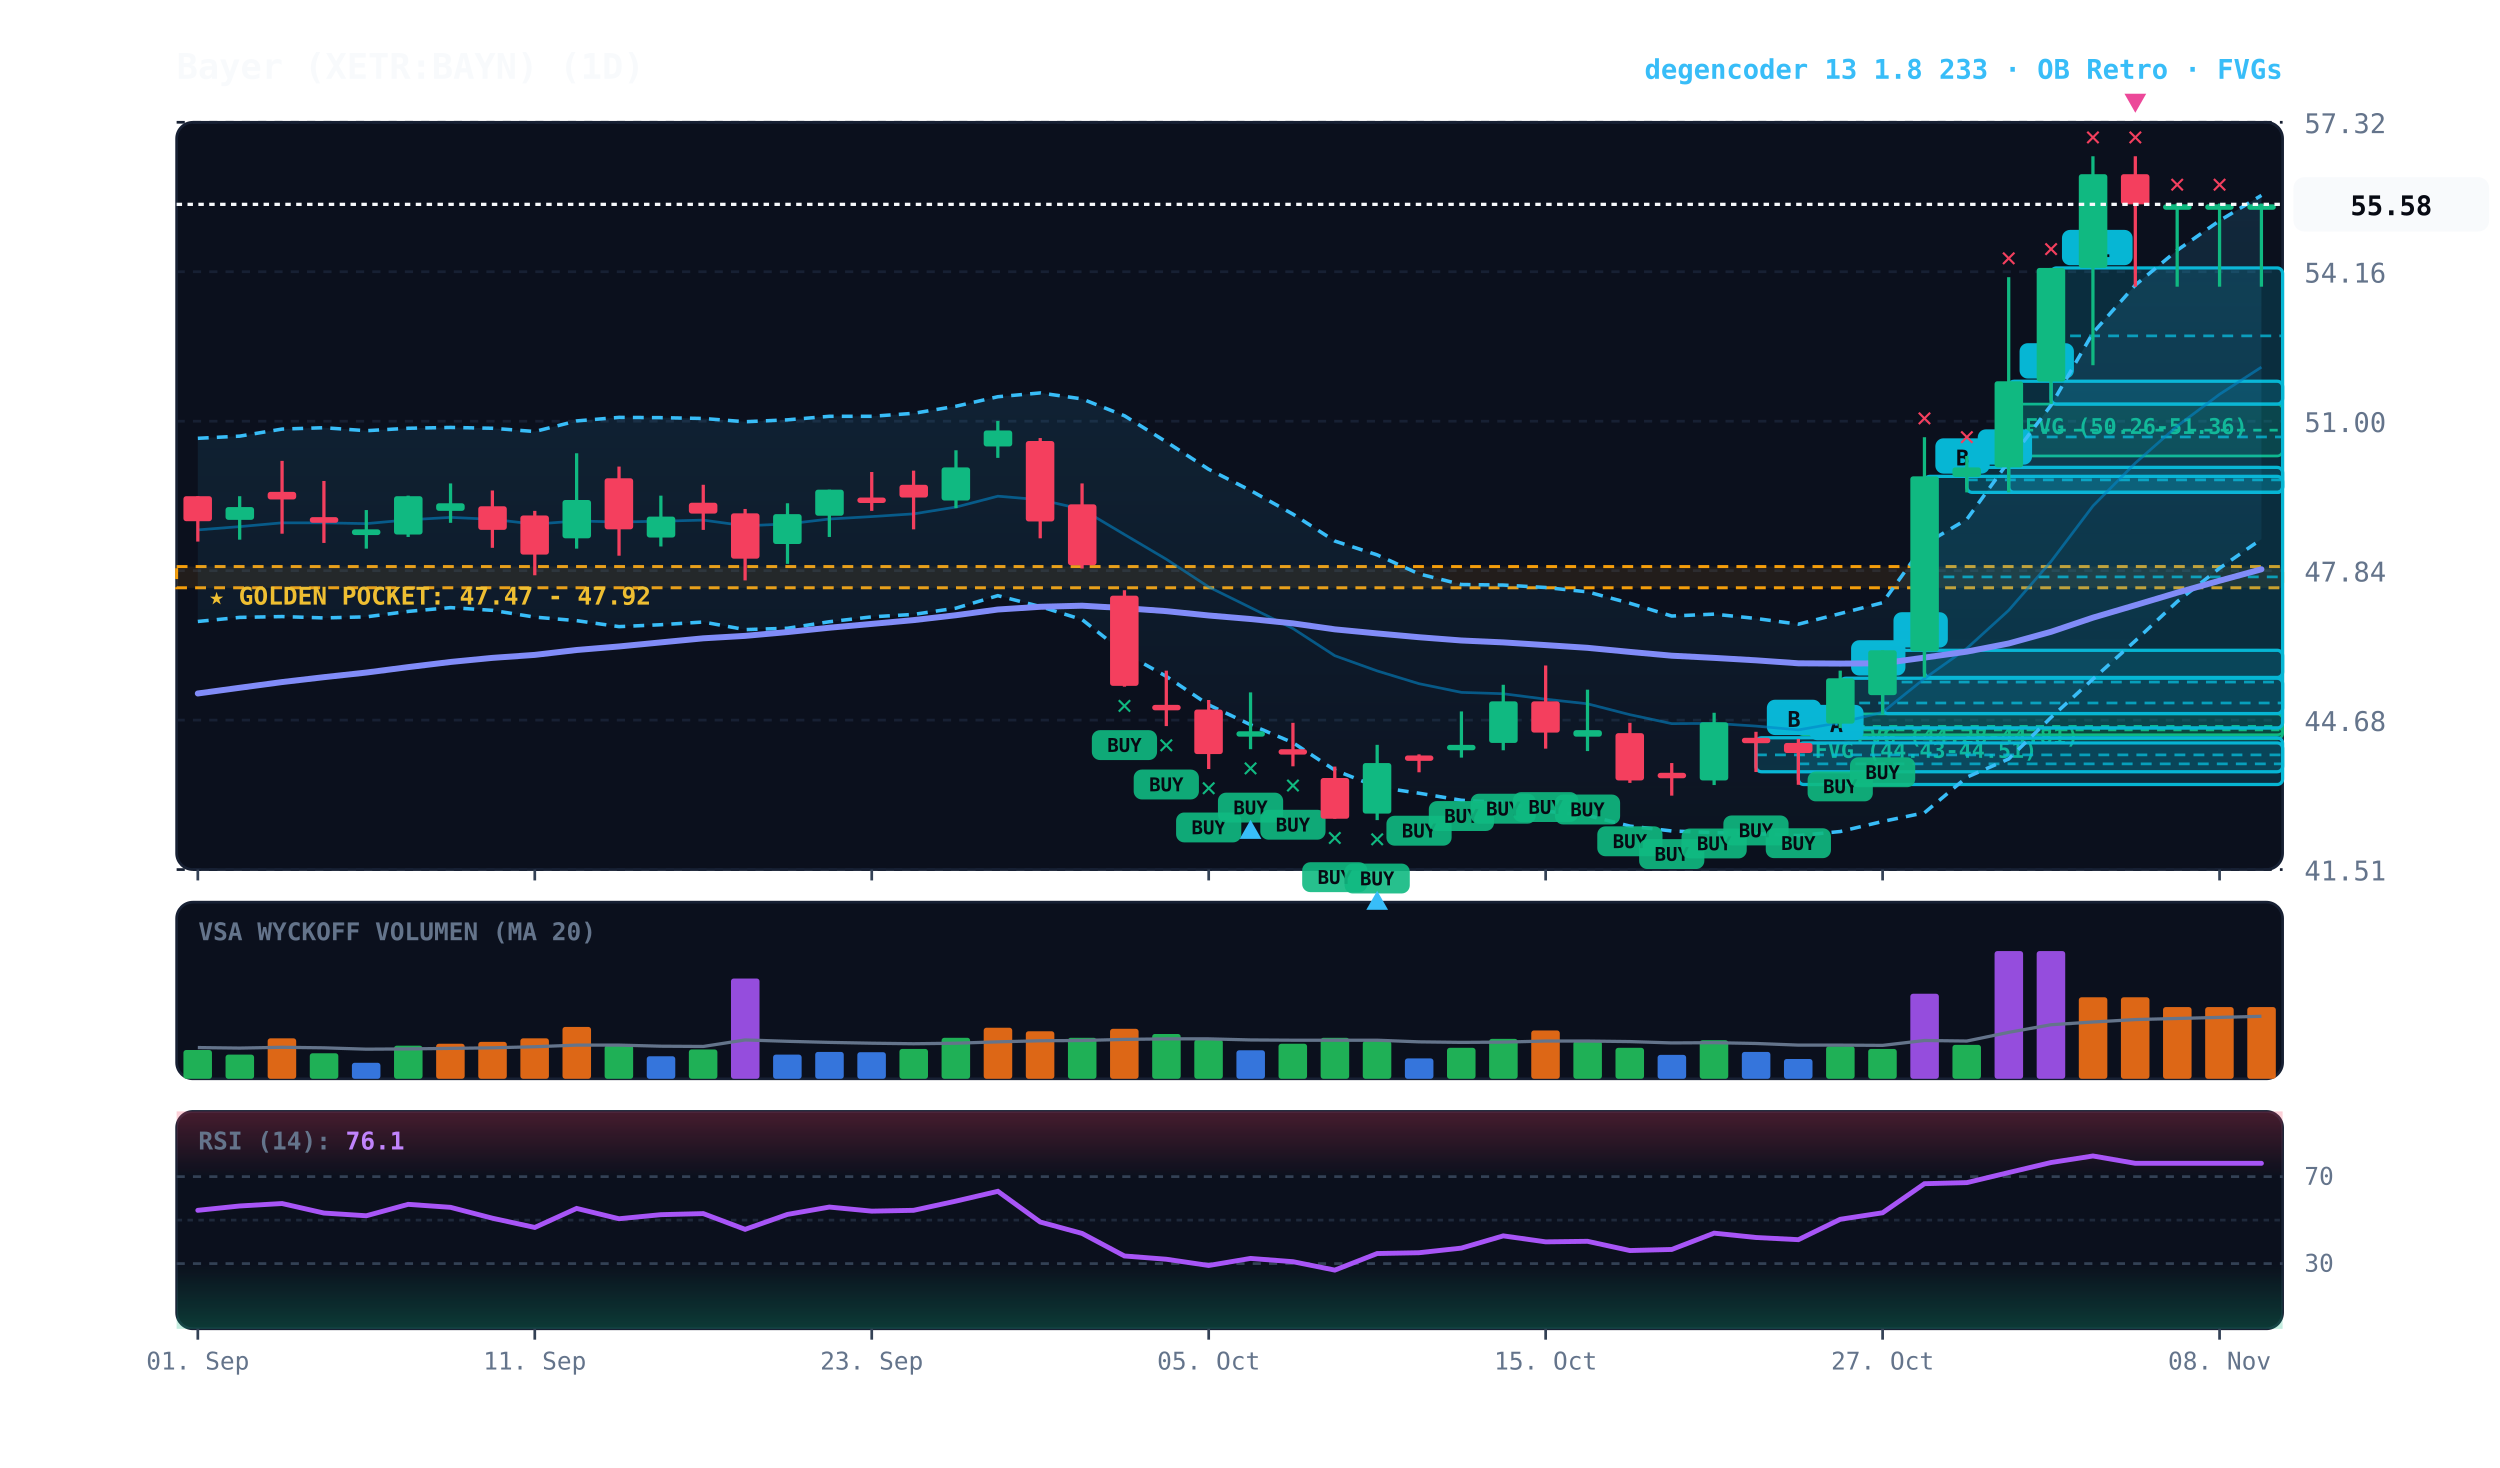
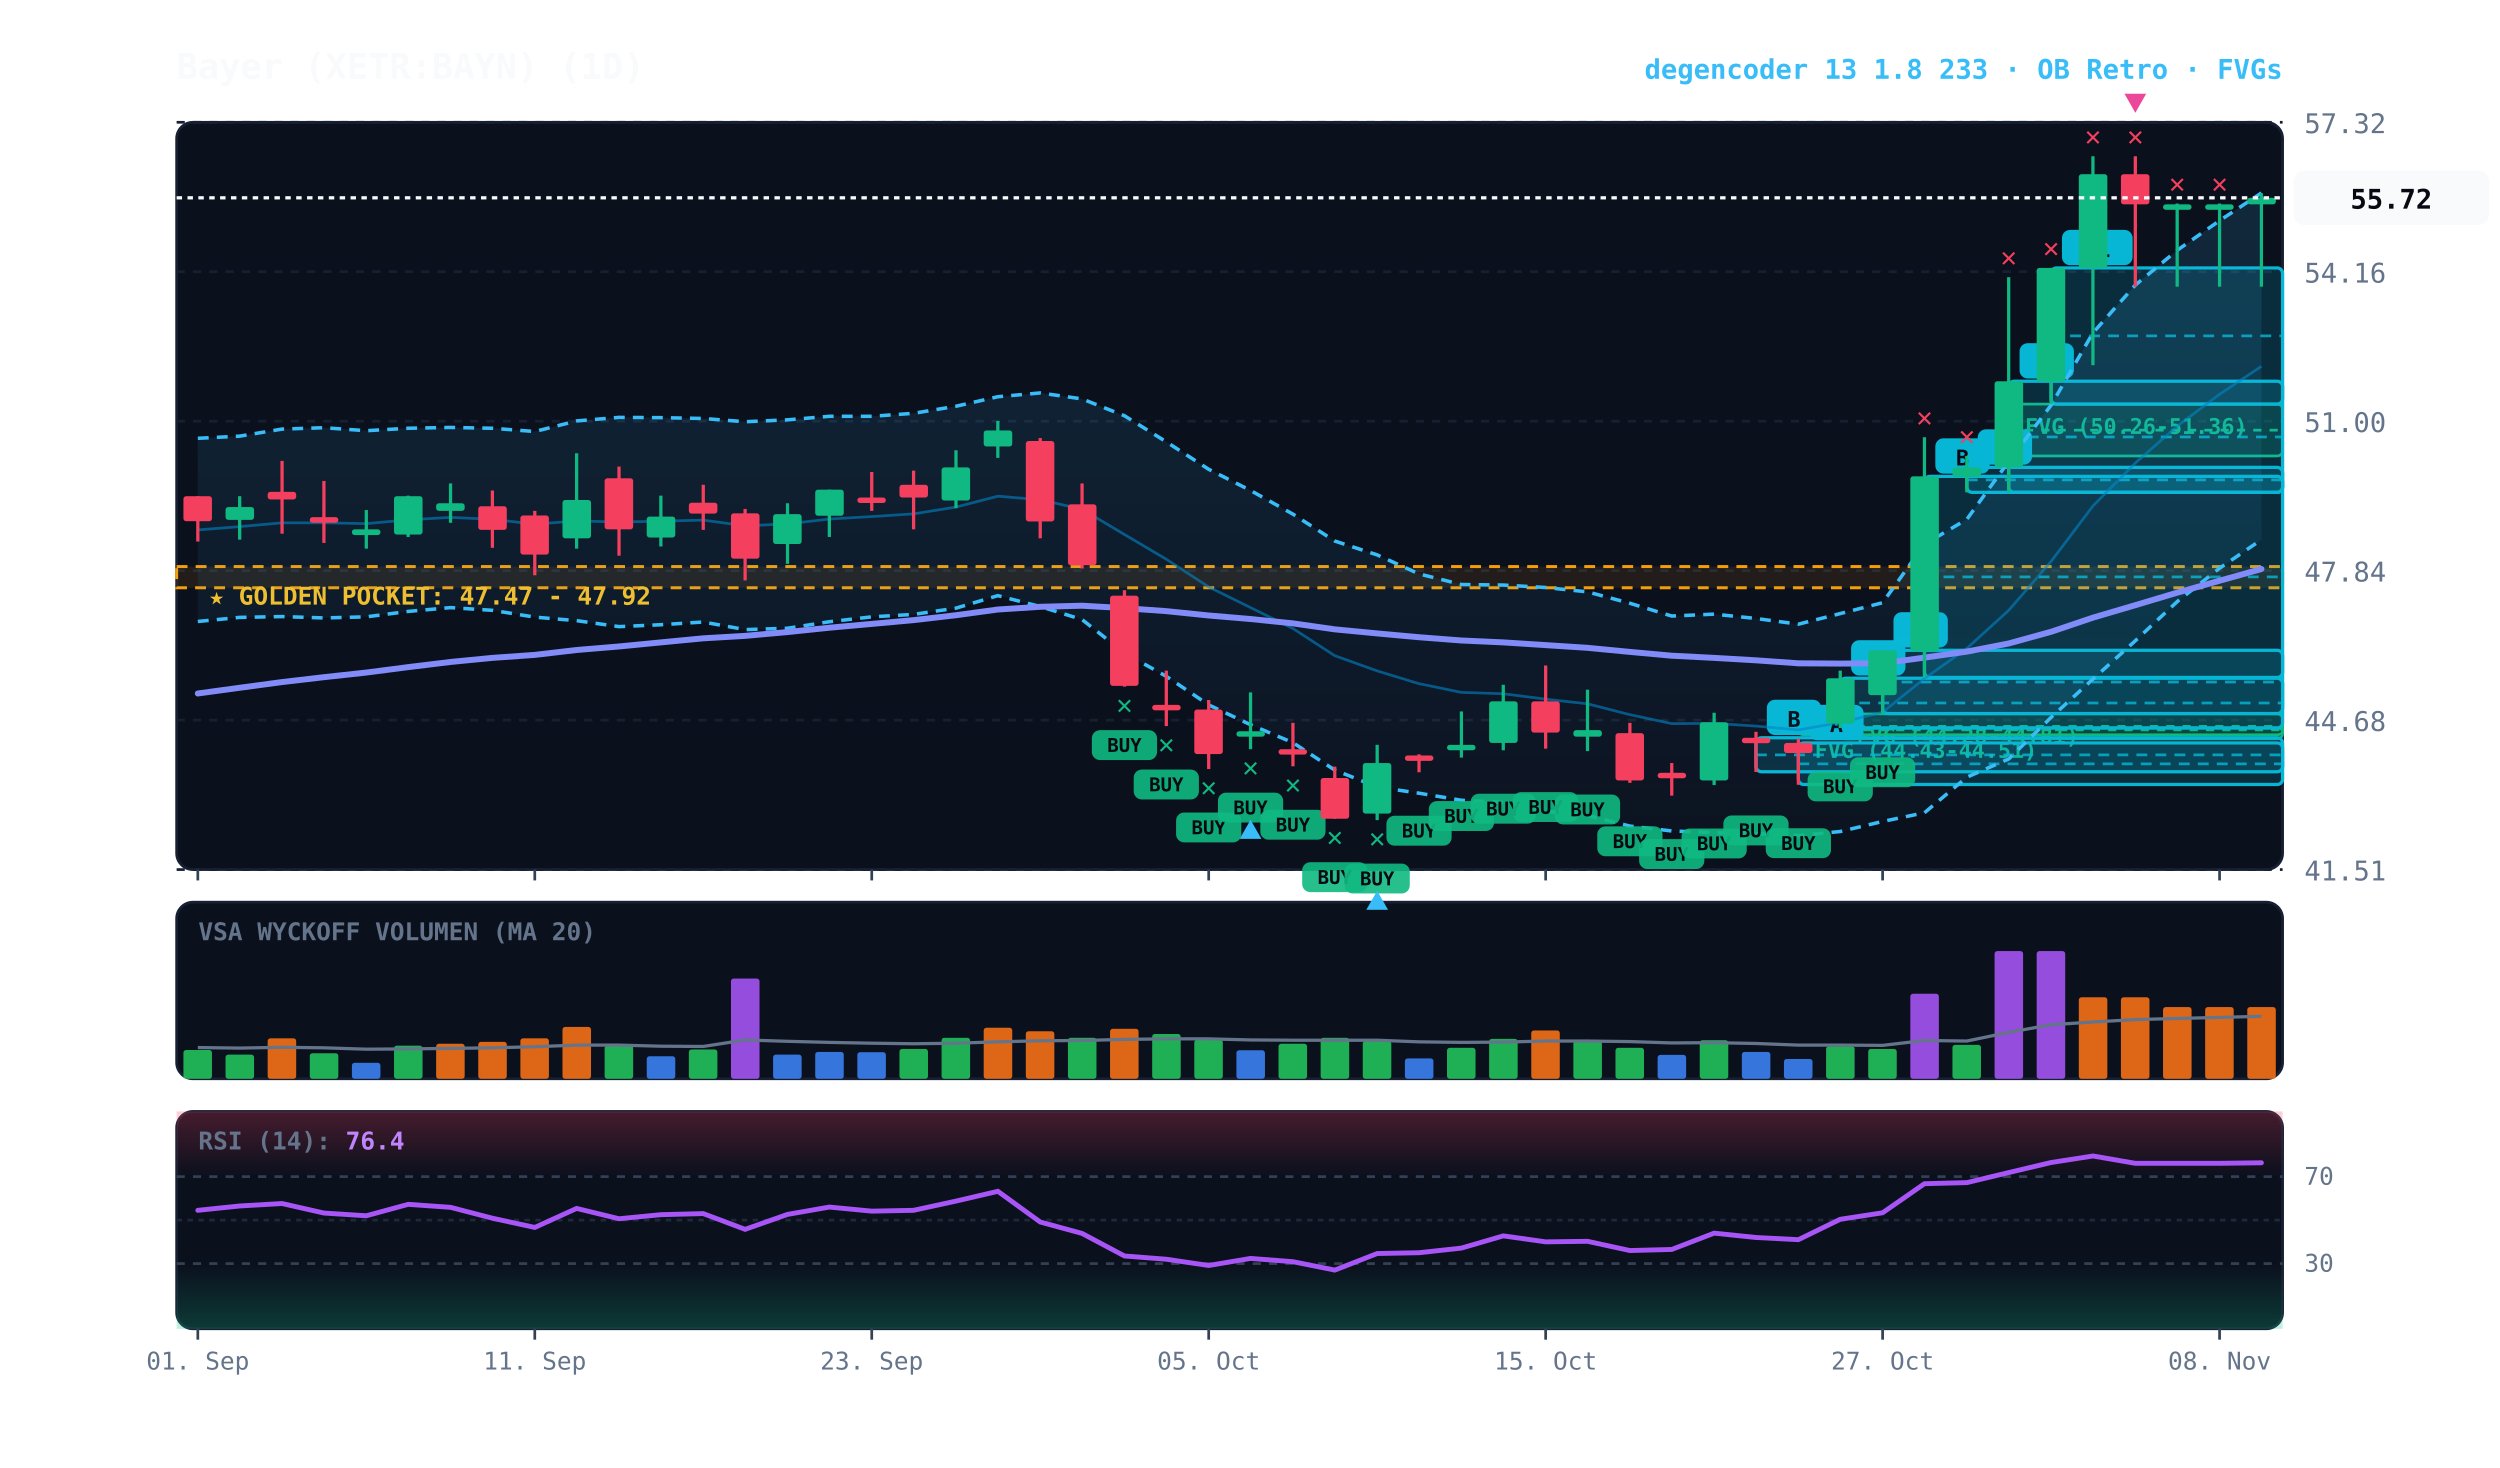
<svg xmlns="http://www.w3.org/2000/svg" viewBox="0 0 920 540" width="100%" height="100%" style="background:#070a13; font-family:'JetBrains Mono', monospace;">
  <defs>
    <linearGradient id="cloud-grad" x1="0%" y1="0%" x2="0%" y2="100%">
      <stop offset="0%" stop-color="#38bdf8" stop-opacity="0.14" />
      <stop offset="100%" stop-color="#38bdf8" stop-opacity="0.02" />
    </linearGradient>
    <linearGradient id="rsi-overbought" x1="0%" y1="0%" x2="0%" y2="100%">
      <stop offset="0%" stop-color="#f43f5e" stop-opacity="0.25" />
      <stop offset="100%" stop-color="#f43f5e" stop-opacity="0.0" />
    </linearGradient>
    <linearGradient id="rsi-oversold" x1="0%" y1="0%" x2="0%" y2="100%">
      <stop offset="0%" stop-color="#10b981" stop-opacity="0.0" />
      <stop offset="100%" stop-color="#10b981" stop-opacity="0.25" />
    </linearGradient>
  </defs>
  <rect x="65" y="45" width="775" height="275" fill="#0b101d" rx="6" stroke="#172033" stroke-width="1" />
  <rect x="65" y="332" width="775" height="65" fill="#0b101d" rx="6" stroke="#172033" stroke-width="1" />
  <rect x="65" y="409" width="775" height="80" fill="#0b101d" rx="6" stroke="#172033" stroke-width="1" />
  <line x1="65" y1="320.0" x2="840" y2="320.0" stroke="#172033" stroke-dasharray="3,3" stroke-width="1" />
  <text x="848" y="324.0" fill="#64748b" font-size="10" text-anchor="start">41.51</text>
  <line x1="65" y1="265.0" x2="840" y2="265.0" stroke="#172033" stroke-dasharray="3,3" stroke-width="1" />
  <text x="848" y="269.0" fill="#64748b" font-size="10" text-anchor="start">44.68</text>
  <line x1="65" y1="210.0" x2="840" y2="210.0" stroke="#172033" stroke-dasharray="3,3" stroke-width="1" />
  <text x="848" y="214.0" fill="#64748b" font-size="10" text-anchor="start">47.84</text>
  <line x1="65" y1="155.0" x2="840" y2="155.0" stroke="#172033" stroke-dasharray="3,3" stroke-width="1" />
  <text x="848" y="159.0" fill="#64748b" font-size="10" text-anchor="start">51.00</text>
  <line x1="65" y1="100.0" x2="840" y2="100.0" stroke="#172033" stroke-dasharray="3,3" stroke-width="1" />
  <text x="848" y="104.0" fill="#64748b" font-size="10" text-anchor="start">54.16</text>
  <line x1="65" y1="45.0" x2="840" y2="45.0" stroke="#172033" stroke-dasharray="3,3" stroke-width="1" />
  <text x="848" y="49.0" fill="#64748b" font-size="10" text-anchor="start">57.32</text>
  <rect x="65" y="208.5" width="775" height="7.8" fill="rgba(245, 158, 11, 0.10)" stroke="#f59e0b" stroke-dasharray="4,3" stroke-width="1.1" />
  <text x="77" y="222.5" fill="#fbbf24" font-size="9" font-weight="bold">★ GOLDEN POCKET: 47.47 - 47.92</text>
  <rect x="739.2" y="148.7" width="100.8" height="19.1" fill="rgba(16, 185, 129, 0.18)" stroke="#10b981" stroke-width="1" rx="2" />
  <line x1="739.2" y1="158.3" x2="840" y2="158.3" stroke="#10b981" stroke-dasharray="3,3" stroke-width="1" />
  <text x="745.2" y="159.7" fill="#10b981" font-size="8" font-weight="bold">FVG (50.26-51.36)</text>
  <rect x="677.2" y="262.7" width="162.8" height="9.2" fill="rgba(16, 185, 129, 0.18)" stroke="#10b981" stroke-width="1" rx="2" />
  <line x1="677.2" y1="267.3" x2="840" y2="267.3" stroke="#10b981" stroke-dasharray="3,3" stroke-width="1" />
  <text x="683.2" y="273.7" fill="#10b981" font-size="8" font-weight="bold">FVG (44.28-44.81)</text>
  <rect x="661.8" y="267.9" width="178.2" height="2.5" fill="rgba(16, 185, 129, 0.18)" stroke="#10b981" stroke-width="1" rx="2" />
  <line x1="661.8" y1="268.6" x2="840" y2="268.6" stroke="#10b981" stroke-dasharray="3,3" stroke-width="1" />
  <text x="667.8" y="278.9" fill="#10b981" font-size="8" font-weight="bold">FVG (44.43-44.51)</text>
  <rect x="754.8" y="98.6" width="85.2" height="50.1" fill="rgba(6, 182, 212, 0.18)" stroke="#06b6d4" stroke-width="1.2" rx="2" />
  <line x1="754.8" y1="123.6" x2="840" y2="123.6" stroke="#06b6d4" stroke-dasharray="4,3" stroke-width="1.0" opacity="0.8" />
  <rect x="758.8" y="84.6" width="26" height="13" fill="#06b6d4" rx="3" />
  <text x="771.8" y="94.6" fill="#070a13" font-size="8" font-weight="bold" text-anchor="middle">R1</text>
  <rect x="739.2" y="140.3" width="100.8" height="40.9" fill="rgba(6, 182, 212, 0.18)" stroke="#06b6d4" stroke-width="1.2" rx="2" />
  <line x1="739.2" y1="160.8" x2="840" y2="160.8" stroke="#06b6d4" stroke-dasharray="4,3" stroke-width="1.0" opacity="0.8" />
  <rect x="743.2" y="126.3" width="20" height="13" fill="#06b6d4" rx="3" />
  <text x="753.2" y="136.3" fill="#070a13" font-size="8" font-weight="bold" text-anchor="middle">B</text>
  <rect x="723.8" y="172.0" width="116.2" height="9.2" fill="rgba(6, 182, 212, 0.18)" stroke="#06b6d4" stroke-width="1.2" rx="2" />
  <line x1="723.8" y1="176.6" x2="840" y2="176.6" stroke="#06b6d4" stroke-dasharray="4,3" stroke-width="1.0" opacity="0.8" />
  <rect x="727.8" y="158.0" width="20" height="13" fill="#06b6d4" rx="3" />
  <text x="737.8" y="168.0" fill="#070a13" font-size="8" font-weight="bold" text-anchor="middle">B</text>
  <rect x="708.2" y="175.3" width="131.8" height="74.0" fill="rgba(6, 182, 212, 0.18)" stroke="#06b6d4" stroke-width="1.2" rx="2" />
  <line x1="708.2" y1="212.3" x2="840" y2="212.3" stroke="#06b6d4" stroke-dasharray="4,3" stroke-width="1.0" opacity="0.8" />
  <rect x="712.2" y="161.3" width="20" height="13" fill="#06b6d4" rx="3" />
  <text x="722.2" y="171.3" fill="#070a13" font-size="8" font-weight="bold" text-anchor="middle">B</text>
  <rect x="692.8" y="239.3" width="147.2" height="23.3" fill="rgba(6, 182, 212, 0.18)" stroke="#06b6d4" stroke-width="1.2" rx="2" />
  <line x1="692.8" y1="251.0" x2="840" y2="251.0" stroke="#06b6d4" stroke-dasharray="4,3" stroke-width="1.0" opacity="0.8" />
  <rect x="696.8" y="225.3" width="20" height="13" fill="#06b6d4" rx="3" />
  <text x="706.8" y="235.3" fill="#070a13" font-size="8" font-weight="bold" text-anchor="middle">B</text>
  <rect x="677.2" y="249.6" width="162.8" height="18.3" fill="rgba(6, 182, 212, 0.18)" stroke="#06b6d4" stroke-width="1.2" rx="2" />
  <line x1="677.2" y1="258.7" x2="840" y2="258.7" stroke="#06b6d4" stroke-dasharray="4,3" stroke-width="1.0" opacity="0.8" />
  <rect x="681.2" y="235.6" width="20" height="13" fill="#06b6d4" rx="3" />
  <text x="691.2" y="245.6" fill="#070a13" font-size="8" font-weight="bold" text-anchor="middle">B</text>
  <rect x="661.8" y="273.4" width="178.2" height="15.3" fill="rgba(6, 182, 212, 0.18)" stroke="#06b6d4" stroke-width="1.2" rx="2" />
  <line x1="661.8" y1="281.1" x2="840" y2="281.1" stroke="#06b6d4" stroke-dasharray="4,3" stroke-width="1.0" opacity="0.8" />
  <rect x="665.8" y="259.4" width="20" height="13" fill="#06b6d4" rx="3" />
  <text x="675.8" y="269.4" fill="#070a13" font-size="8" font-weight="bold" text-anchor="middle">A</text>
  <rect x="646.2" y="271.5" width="193.8" height="12.5" fill="rgba(6, 182, 212, 0.18)" stroke="#06b6d4" stroke-width="1.2" rx="2" />
  <line x1="646.2" y1="277.8" x2="840" y2="277.8" stroke="#06b6d4" stroke-dasharray="4,3" stroke-width="1.0" opacity="0.8" />
  <rect x="650.2" y="257.5" width="20" height="13" fill="#06b6d4" rx="3" />
  <text x="660.2" y="267.5" fill="#070a13" font-size="8" font-weight="bold" text-anchor="middle">B</text>
-   <polygon points="72.8,161.3 88.2,160.5 103.8,157.9 119.2,157.4 134.8,158.5 150.2,157.6 165.8,157.3 181.2,157.6 196.8,158.8 212.2,154.9 227.8,153.6 243.2,153.7 258.8,154.0 274.2,155.2 289.8,154.5 305.2,153.2 320.8,153.2 336.2,152.1 351.8,149.5 367.2,146.0 382.8,144.6 398.2,146.8 413.8,153.0 429.2,162.6 444.8,172.7 460.2,180.5 475.8,189.2 491.2,199.1 506.8,204.2 522.2,211.2 537.8,215.1 553.2,215.3 568.8,216.2 584.2,217.8 599.8,222.0 615.2,226.7 630.8,226.0 646.2,227.6 661.8,229.7 677.2,225.8 692.8,221.8 708.2,200.3 723.8,191.1 739.2,169.8 754.8,149.1 770.2,122.5 785.8,104.9 801.2,92.1 816.8,81.2 832.2,71.9 832.2,198.4 816.8,209.1 801.2,221.4 785.8,235.8 770.2,249.9 754.8,264.0 739.2,279.3 723.8,286.0 708.2,299.1 692.8,302.3 677.2,306.0 661.8,307.5 646.2,306.8 630.8,306.4 615.2,305.8 599.8,304.0 584.2,300.1 568.8,298.5 553.2,295.3 537.8,294.5 522.2,291.9 506.8,289.6 491.2,283.4 475.8,273.3 460.2,266.7 444.8,259.4 429.2,248.9 413.8,240.3 398.2,228.0 382.8,223.2 367.2,219.2 351.8,223.8 336.2,226.1 320.8,227.0 305.2,228.8 289.8,231.2 274.2,231.7 258.8,228.9 243.2,229.9 227.8,230.6 212.2,228.4 196.8,227.1 181.2,224.6 165.8,223.6 150.2,225.0 134.8,227.0 119.2,227.4 103.8,226.9 88.2,227.2 72.8,228.7" fill="url(#cloud-grad)" />
-   <polyline points="72.8,161.3 88.2,160.5 103.8,157.9 119.2,157.4 134.8,158.5 150.2,157.6 165.8,157.3 181.2,157.6 196.8,158.8 212.2,154.9 227.8,153.6 243.2,153.7 258.8,154.0 274.2,155.2 289.8,154.5 305.2,153.2 320.8,153.2 336.2,152.1 351.8,149.5 367.2,146.0 382.8,144.6 398.2,146.8 413.8,153.0 429.2,162.6 444.8,172.7 460.2,180.5 475.8,189.2 491.2,199.1 506.8,204.2 522.2,211.2 537.8,215.1 553.2,215.3 568.8,216.2 584.2,217.8 599.8,222.0 615.2,226.7 630.8,226.0 646.2,227.6 661.8,229.7 677.2,225.8 692.8,221.8 708.2,200.3 723.8,191.1 739.2,169.8 754.8,149.1 770.2,122.5 785.8,104.9 801.2,92.1 816.8,81.2 832.2,71.9" fill="none" stroke="#38bdf8" stroke-width="1.3" stroke-dasharray="4,3" />
-   <polyline points="72.8,228.7 88.2,227.2 103.8,226.9 119.2,227.4 134.8,227.0 150.2,225.0 165.8,223.6 181.2,224.6 196.8,227.1 212.2,228.4 227.8,230.6 243.2,229.9 258.8,228.9 274.2,231.7 289.8,231.2 305.2,228.8 320.8,227.0 336.2,226.1 351.8,223.8 367.2,219.2 382.8,223.2 398.2,228.0 413.8,240.3 429.2,248.9 444.8,259.4 460.2,266.7 475.8,273.3 491.2,283.4 506.8,289.6 522.2,291.9 537.8,294.5 553.2,295.3 568.8,298.5 584.2,300.1 599.8,304.0 615.2,305.8 630.8,306.4 646.2,306.8 661.8,307.5 677.2,306.0 692.8,302.3 708.2,299.1 723.8,286.0 739.2,279.3 754.8,264.0 770.2,249.9 785.8,235.8 801.2,221.4 816.8,209.1 832.2,198.4" fill="none" stroke="#38bdf8" stroke-width="1.3" stroke-dasharray="4,3" />
-   <polyline points="72.8,195.0 88.2,193.8 103.8,192.4 119.2,192.4 134.8,192.7 150.2,191.3 165.8,190.4 181.2,191.1 196.8,192.9 212.2,191.7 227.8,192.1 243.2,191.8 258.8,191.4 274.2,193.5 289.8,192.8 305.2,191.0 320.8,190.1 336.2,189.1 351.8,186.6 367.2,182.6 382.8,183.9 398.2,187.4 413.8,196.7 429.2,205.8 444.8,216.0 460.2,223.6 475.8,231.3 491.2,241.3 506.8,246.9 522.2,251.6 537.8,254.8 553.2,255.3 568.8,257.3 584.2,259.0 599.8,263.0 615.2,266.3 630.8,266.2 646.2,267.2 661.8,268.6 677.2,265.9 692.8,262.1 708.2,249.7 723.8,238.6 739.2,224.6 754.8,206.6 770.2,186.2 785.8,170.4 801.2,156.8 816.8,145.1 832.2,135.1" fill="none" stroke="#0284c7" stroke-width="1.0" stroke-opacity="0.6" />
-   <polyline points="72.8,255.2 88.2,253.1 103.8,251.0 119.2,249.2 134.8,247.5 150.2,245.5 165.8,243.6 181.2,242.1 196.8,241.0 212.2,239.2 227.8,237.9 243.2,236.4 258.8,234.9 274.2,234.0 289.8,232.6 305.2,231.0 320.8,229.6 336.2,228.2 351.8,226.4 367.2,224.3 382.8,223.3 398.2,222.9 413.8,223.8 429.2,224.9 444.8,226.5 460.2,227.8 475.8,229.4 491.2,231.6 506.8,233.1 522.2,234.5 537.8,235.7 553.2,236.4 568.8,237.4 584.2,238.4 599.8,239.9 615.2,241.3 630.8,242.1 646.2,243.0 661.8,244.1 677.2,244.2 692.8,244.1 708.2,242.0 723.8,239.8 739.2,236.8 754.8,232.5 770.2,227.3 785.8,222.7 801.2,218.1 816.8,213.7 832.2,209.5" fill="none" stroke="#818cf8" stroke-width="2.2" stroke-linecap="round" />
+   <polygon points="72.8,161.3 88.2,160.5 103.8,157.9 119.2,157.4 134.8,158.5 150.2,157.6 165.8,157.3 181.2,157.6 196.8,158.8 212.2,154.9 227.8,153.6 243.2,153.7 258.8,154.0 274.2,155.2 289.8,154.5 305.2,153.2 320.8,153.2 336.2,152.1 351.8,149.5 367.2,146.0 382.8,144.6 398.2,146.8 413.8,153.0 429.2,162.6 444.8,172.7 460.2,180.5 475.8,189.2 491.2,199.1 506.8,204.2 522.2,211.2 537.8,215.1 553.2,215.3 568.8,216.2 584.2,217.8 599.8,222.0 615.2,226.7 630.8,226.0 646.2,227.6 661.8,229.7 677.2,225.8 692.8,221.8 708.2,200.3 723.8,191.1 739.2,169.8 754.8,149.1 770.2,122.5 785.8,104.9 801.2,92.1 816.8,81.2 832.2,71.0 832.2,198.6 816.8,209.1 801.2,221.4 785.8,235.8 770.2,249.9 754.8,264.0 739.2,279.3 723.8,286.0 708.2,299.1 692.8,302.3 677.2,306.0 661.8,307.5 646.2,306.8 630.8,306.4 615.2,305.8 599.8,304.0 584.2,300.1 568.8,298.5 553.2,295.3 537.8,294.5 522.2,291.9 506.8,289.6 491.2,283.4 475.8,273.3 460.2,266.7 444.8,259.4 429.2,248.9 413.8,240.3 398.2,228.0 382.8,223.2 367.2,219.2 351.8,223.8 336.2,226.1 320.8,227.0 305.2,228.8 289.8,231.2 274.2,231.7 258.8,228.9 243.2,229.9 227.8,230.6 212.2,228.4 196.8,227.1 181.2,224.6 165.8,223.6 150.2,225.0 134.8,227.0 119.2,227.4 103.8,226.9 88.2,227.2 72.8,228.7" fill="url(#cloud-grad)" />
+   <polyline points="72.8,161.3 88.2,160.5 103.8,157.9 119.2,157.4 134.8,158.5 150.2,157.6 165.8,157.3 181.2,157.6 196.8,158.8 212.2,154.9 227.8,153.6 243.2,153.7 258.8,154.0 274.2,155.2 289.8,154.5 305.2,153.2 320.8,153.2 336.2,152.1 351.8,149.5 367.2,146.0 382.8,144.6 398.2,146.8 413.8,153.0 429.2,162.6 444.8,172.7 460.2,180.5 475.8,189.2 491.2,199.1 506.8,204.2 522.2,211.2 537.8,215.1 553.2,215.3 568.8,216.2 584.2,217.8 599.8,222.0 615.2,226.7 630.8,226.0 646.2,227.6 661.8,229.7 677.2,225.8 692.8,221.8 708.2,200.3 723.8,191.1 739.2,169.8 754.8,149.1 770.2,122.5 785.8,104.9 801.2,92.1 816.8,81.2 832.2,71.0" fill="none" stroke="#38bdf8" stroke-width="1.3" stroke-dasharray="4,3" />
+   <polyline points="72.8,228.7 88.2,227.2 103.8,226.9 119.2,227.4 134.8,227.0 150.2,225.0 165.8,223.6 181.2,224.6 196.8,227.1 212.2,228.4 227.8,230.6 243.2,229.9 258.8,228.9 274.2,231.7 289.8,231.2 305.2,228.8 320.8,227.0 336.2,226.1 351.8,223.8 367.2,219.2 382.8,223.2 398.2,228.0 413.8,240.3 429.2,248.9 444.8,259.4 460.2,266.7 475.8,273.3 491.2,283.4 506.8,289.6 522.2,291.9 537.8,294.5 553.2,295.3 568.8,298.5 584.2,300.1 599.8,304.0 615.2,305.8 630.8,306.4 646.2,306.8 661.8,307.5 677.2,306.0 692.8,302.3 708.2,299.1 723.8,286.0 739.2,279.3 754.8,264.0 770.2,249.9 785.8,235.8 801.2,221.4 816.8,209.1 832.2,198.6" fill="none" stroke="#38bdf8" stroke-width="1.3" stroke-dasharray="4,3" />
+   <polyline points="72.8,195.0 88.2,193.8 103.8,192.4 119.2,192.4 134.8,192.7 150.2,191.3 165.8,190.4 181.2,191.1 196.8,192.9 212.2,191.7 227.8,192.1 243.2,191.8 258.8,191.4 274.2,193.5 289.8,192.8 305.2,191.0 320.8,190.1 336.2,189.1 351.8,186.6 367.2,182.6 382.8,183.9 398.2,187.4 413.8,196.7 429.2,205.8 444.8,216.0 460.2,223.6 475.8,231.3 491.2,241.3 506.8,246.9 522.2,251.6 537.8,254.8 553.2,255.3 568.8,257.3 584.2,259.0 599.8,263.0 615.2,266.3 630.8,266.2 646.2,267.2 661.8,268.6 677.2,265.9 692.8,262.1 708.2,249.7 723.8,238.6 739.2,224.6 754.8,206.6 770.2,186.2 785.8,170.4 801.2,156.8 816.8,145.1 832.2,134.8" fill="none" stroke="#0284c7" stroke-width="1.0" stroke-opacity="0.6" />
+   <polyline points="72.8,255.2 88.2,253.1 103.8,251.0 119.2,249.2 134.8,247.5 150.2,245.5 165.8,243.6 181.2,242.1 196.8,241.0 212.2,239.2 227.8,237.9 243.2,236.4 258.8,234.9 274.2,234.0 289.8,232.6 305.2,231.0 320.8,229.6 336.2,228.2 351.8,226.4 367.2,224.3 382.8,223.3 398.2,222.9 413.8,223.8 429.2,224.9 444.8,226.5 460.2,227.8 475.8,229.4 491.2,231.6 506.8,233.1 522.2,234.5 537.8,235.7 553.2,236.4 568.8,237.4 584.2,238.4 599.8,239.9 615.2,241.3 630.8,242.1 646.2,243.0 661.8,244.1 677.2,244.2 692.8,244.1 708.2,242.0 723.8,239.8 739.2,236.8 754.8,232.5 770.2,227.3 785.8,222.7 801.2,218.1 816.8,213.7 832.2,209.4" fill="none" stroke="#818cf8" stroke-width="2.2" stroke-linecap="round" />
  <line x1="72.8" y1="182.6" x2="72.8" y2="199.3" stroke="#f43f5e" stroke-width="1.2" />
  <rect x="67.5" y="182.6" width="10.5" height="9.2" fill="#f43f5e" rx="1" />
  <line x1="88.2" y1="182.6" x2="88.2" y2="198.6" stroke="#10b981" stroke-width="1.2" />
  <rect x="83.0" y="186.6" width="10.5" height="4.7" fill="#10b981" rx="1" />
  <line x1="103.8" y1="169.6" x2="103.8" y2="196.4" stroke="#f43f5e" stroke-width="1.2" />
  <rect x="98.5" y="181.0" width="10.5" height="2.8" fill="#f43f5e" rx="1" />
  <line x1="119.2" y1="177.0" x2="119.2" y2="199.8" stroke="#f43f5e" stroke-width="1.2" />
  <rect x="114.0" y="190.3" width="10.5" height="2.1" fill="#f43f5e" rx="1" />
  <line x1="134.8" y1="187.7" x2="134.8" y2="201.9" stroke="#10b981" stroke-width="1.2" />
  <rect x="129.5" y="194.8" width="10.5" height="2.1" fill="#10b981" rx="1" />
  <line x1="150.2" y1="182.4" x2="150.2" y2="197.6" stroke="#10b981" stroke-width="1.2" />
  <rect x="145.0" y="182.6" width="10.5" height="14.1" fill="#10b981" rx="1" />
  <line x1="165.8" y1="177.9" x2="165.8" y2="192.4" stroke="#10b981" stroke-width="1.2" />
  <rect x="160.5" y="185.2" width="10.5" height="2.8" fill="#10b981" rx="1" />
  <line x1="181.2" y1="180.5" x2="181.2" y2="201.6" stroke="#f43f5e" stroke-width="1.2" />
  <rect x="176.0" y="186.3" width="10.5" height="8.7" fill="#f43f5e" rx="1" />
  <line x1="196.8" y1="188.0" x2="196.8" y2="211.7" stroke="#f43f5e" stroke-width="1.2" />
  <rect x="191.5" y="189.7" width="10.5" height="14.4" fill="#f43f5e" rx="1" />
  <line x1="212.2" y1="166.8" x2="212.2" y2="201.9" stroke="#10b981" stroke-width="1.2" />
  <rect x="207.0" y="184.0" width="10.5" height="14.1" fill="#10b981" rx="1" />
  <line x1="227.8" y1="171.7" x2="227.8" y2="204.5" stroke="#f43f5e" stroke-width="1.2" />
  <rect x="222.5" y="176.0" width="10.5" height="18.8" fill="#f43f5e" rx="1" />
  <line x1="243.2" y1="182.4" x2="243.2" y2="201.1" stroke="#10b981" stroke-width="1.2" />
  <rect x="238.0" y="190.1" width="10.5" height="7.7" fill="#10b981" rx="1" />
  <line x1="258.8" y1="178.4" x2="258.8" y2="195.0" stroke="#f43f5e" stroke-width="1.2" />
  <rect x="253.5" y="185.0" width="10.5" height="4.0" fill="#f43f5e" rx="1" />
  <line x1="274.2" y1="187.3" x2="274.2" y2="213.6" stroke="#f43f5e" stroke-width="1.2" />
  <rect x="269.0" y="188.9" width="10.5" height="16.7" fill="#f43f5e" rx="1" />
  <line x1="289.8" y1="185.2" x2="289.8" y2="207.5" stroke="#10b981" stroke-width="1.2" />
  <rect x="284.5" y="189.2" width="10.5" height="11.0" fill="#10b981" rx="1" />
  <line x1="305.2" y1="180.2" x2="305.2" y2="197.6" stroke="#10b981" stroke-width="1.2" />
  <rect x="300.0" y="180.2" width="10.5" height="9.6" fill="#10b981" rx="1" />
  <line x1="320.8" y1="173.7" x2="320.8" y2="188.0" stroke="#f43f5e" stroke-width="1.2" />
  <rect x="315.5" y="183.1" width="10.5" height="2.0" fill="#f43f5e" rx="1" />
  <line x1="336.2" y1="173.2" x2="336.2" y2="194.8" stroke="#f43f5e" stroke-width="1.2" />
  <rect x="331.0" y="178.4" width="10.5" height="4.7" fill="#f43f5e" rx="1" />
  <line x1="351.8" y1="165.7" x2="351.8" y2="187.0" stroke="#10b981" stroke-width="1.2" />
  <rect x="346.5" y="172.0" width="10.5" height="12.2" fill="#10b981" rx="1" />
  <line x1="367.2" y1="154.9" x2="367.2" y2="168.5" stroke="#10b981" stroke-width="1.2" />
  <rect x="362.0" y="158.4" width="10.5" height="5.9" fill="#10b981" rx="1" />
  <line x1="382.8" y1="161.2" x2="382.8" y2="198.1" stroke="#f43f5e" stroke-width="1.2" />
  <rect x="377.5" y="162.3" width="10.5" height="29.6" fill="#f43f5e" rx="1" />
  <line x1="398.2" y1="177.9" x2="398.2" y2="209.2" stroke="#f43f5e" stroke-width="1.2" />
  <rect x="393.0" y="185.6" width="10.5" height="22.4" fill="#f43f5e" rx="1" />
  <line x1="413.8" y1="217.2" x2="413.8" y2="252.7" stroke="#f43f5e" stroke-width="1.2" />
  <rect x="408.5" y="219.2" width="10.5" height="33.2" fill="#f43f5e" rx="1" />
  <rect x="401.8" y="268.7" width="24" height="11" fill="#10b981" rx="3" opacity="0.9" />
  <text x="413.8" y="276.7" fill="#070a13" font-size="7" font-weight="bold" text-anchor="middle">BUY</text>
  <text x="413.8" y="262.7" fill="#10b981" font-size="10" font-weight="bold" text-anchor="middle">✕</text>
  <line x1="429.2" y1="246.8" x2="429.2" y2="267.2" stroke="#f43f5e" stroke-width="1.2" />
  <rect x="424.0" y="259.4" width="10.5" height="2.0" fill="#f43f5e" rx="1" />
  <rect x="417.2" y="283.2" width="24" height="11" fill="#10b981" rx="3" opacity="0.9" />
  <text x="429.2" y="291.2" fill="#070a13" font-size="7" font-weight="bold" text-anchor="middle">BUY</text>
  <text x="429.2" y="277.2" fill="#10b981" font-size="10" font-weight="bold" text-anchor="middle">✕</text>
  <line x1="444.8" y1="257.6" x2="444.8" y2="283.0" stroke="#f43f5e" stroke-width="1.2" />
  <rect x="439.5" y="261.1" width="10.5" height="16.4" fill="#f43f5e" rx="1" />
  <rect x="432.8" y="299.0" width="24" height="11" fill="#10b981" rx="3" opacity="0.9" />
  <text x="444.8" y="307.0" fill="#070a13" font-size="7" font-weight="bold" text-anchor="middle">BUY</text>
  <text x="444.8" y="293.0" fill="#10b981" font-size="10" font-weight="bold" text-anchor="middle">✕</text>
  <line x1="460.2" y1="254.8" x2="460.2" y2="275.7" stroke="#10b981" stroke-width="1.2" />
  <rect x="455.0" y="269.1" width="10.5" height="2.0" fill="#10b981" rx="1" />
  <rect x="448.2" y="291.7" width="24" height="11" fill="#10b981" rx="3" opacity="0.9" />
  <text x="460.2" y="299.7" fill="#070a13" font-size="7" font-weight="bold" text-anchor="middle">BUY</text>
  <text x="460.2" y="285.7" fill="#10b981" font-size="10" font-weight="bold" text-anchor="middle">✕</text>
  <polygon points="460.2,301.7 456.2,308.7 464.2,308.7" fill="#38bdf8" />
  <line x1="475.8" y1="266.0" x2="475.8" y2="282.0" stroke="#f43f5e" stroke-width="1.2" />
  <rect x="470.5" y="275.7" width="10.5" height="2.0" fill="#f43f5e" rx="1" />
  <rect x="463.8" y="298.0" width="24" height="11" fill="#10b981" rx="3" opacity="0.9" />
  <text x="475.8" y="306.0" fill="#070a13" font-size="7" font-weight="bold" text-anchor="middle">BUY</text>
  <text x="475.8" y="292.0" fill="#10b981" font-size="10" font-weight="bold" text-anchor="middle">✕</text>
  <line x1="491.2" y1="282.1" x2="491.2" y2="301.3" stroke="#f43f5e" stroke-width="1.2" />
  <rect x="486.0" y="286.3" width="10.5" height="15.0" fill="#f43f5e" rx="1" />
  <rect x="479.2" y="317.3" width="24" height="11" fill="#10b981" rx="3" opacity="0.9" />
  <text x="491.2" y="325.3" fill="#070a13" font-size="7" font-weight="bold" text-anchor="middle">BUY</text>
  <text x="491.2" y="311.3" fill="#10b981" font-size="10" font-weight="bold" text-anchor="middle">✕</text>
  <line x1="506.8" y1="274.1" x2="506.8" y2="301.8" stroke="#10b981" stroke-width="1.2" />
  <rect x="501.5" y="280.8" width="10.5" height="18.6" fill="#10b981" rx="1" />
  <rect x="494.8" y="317.8" width="24" height="11" fill="#10b981" rx="3" opacity="0.9" />
  <text x="506.8" y="325.8" fill="#070a13" font-size="7" font-weight="bold" text-anchor="middle">BUY</text>
  <text x="506.8" y="311.8" fill="#10b981" font-size="10" font-weight="bold" text-anchor="middle">✕</text>
  <polygon points="506.8,327.8 502.8,334.8 510.8,334.8" fill="#38bdf8" />
  <line x1="522.2" y1="277.6" x2="522.2" y2="284.2" stroke="#f43f5e" stroke-width="1.2" />
  <rect x="517.0" y="278.0" width="10.5" height="2.0" fill="#f43f5e" rx="1" />
  <rect x="510.2" y="300.2" width="24" height="11" fill="#10b981" rx="3" opacity="0.9" />
  <text x="522.2" y="308.2" fill="#070a13" font-size="7" font-weight="bold" text-anchor="middle">BUY</text>
  <line x1="537.8" y1="261.8" x2="537.8" y2="278.8" stroke="#10b981" stroke-width="1.2" />
  <rect x="532.5" y="274.1" width="10.5" height="2.0" fill="#10b981" rx="1" />
  <rect x="525.8" y="294.8" width="24" height="11" fill="#10b981" rx="3" opacity="0.9" />
  <text x="537.8" y="302.8" fill="#070a13" font-size="7" font-weight="bold" text-anchor="middle">BUY</text>
  <line x1="553.2" y1="252.0" x2="553.2" y2="276.1" stroke="#10b981" stroke-width="1.2" />
  <rect x="548.0" y="258.1" width="10.5" height="15.3" fill="#10b981" rx="1" />
  <rect x="541.2" y="292.1" width="24" height="11" fill="#10b981" rx="3" opacity="0.9" />
  <text x="553.2" y="300.1" fill="#070a13" font-size="7" font-weight="bold" text-anchor="middle">BUY</text>
  <line x1="568.8" y1="244.9" x2="568.8" y2="275.5" stroke="#f43f5e" stroke-width="1.2" />
  <rect x="563.5" y="258.1" width="10.5" height="11.5" fill="#f43f5e" rx="1" />
  <rect x="556.8" y="291.5" width="24" height="11" fill="#10b981" rx="3" opacity="0.9" />
  <text x="568.8" y="299.5" fill="#070a13" font-size="7" font-weight="bold" text-anchor="middle">BUY</text>
  <line x1="584.2" y1="253.8" x2="584.2" y2="276.4" stroke="#10b981" stroke-width="1.2" />
  <rect x="579.0" y="268.7" width="10.5" height="2.4" fill="#10b981" rx="1" />
  <rect x="572.2" y="292.4" width="24" height="11" fill="#10b981" rx="3" opacity="0.9" />
  <text x="584.2" y="300.4" fill="#070a13" font-size="7" font-weight="bold" text-anchor="middle">BUY</text>
  <line x1="599.8" y1="266.0" x2="599.8" y2="288.1" stroke="#f43f5e" stroke-width="1.2" />
  <rect x="594.5" y="269.8" width="10.5" height="17.4" fill="#f43f5e" rx="1" />
  <rect x="587.8" y="304.1" width="24" height="11" fill="#10b981" rx="3" opacity="0.9" />
  <text x="599.8" y="312.1" fill="#070a13" font-size="7" font-weight="bold" text-anchor="middle">BUY</text>
  <line x1="615.2" y1="280.8" x2="615.2" y2="292.8" stroke="#f43f5e" stroke-width="1.2" />
  <rect x="610.0" y="284.4" width="10.5" height="2.0" fill="#f43f5e" rx="1" />
  <rect x="603.2" y="308.8" width="24" height="11" fill="#10b981" rx="3" opacity="0.9" />
  <text x="615.2" y="316.8" fill="#070a13" font-size="7" font-weight="bold" text-anchor="middle">BUY</text>
  <line x1="630.8" y1="262.3" x2="630.8" y2="288.9" stroke="#10b981" stroke-width="1.2" />
  <rect x="625.5" y="265.8" width="10.5" height="21.4" fill="#10b981" rx="1" />
  <rect x="618.8" y="304.9" width="24" height="11" fill="#10b981" rx="3" opacity="0.9" />
  <text x="630.8" y="312.9" fill="#070a13" font-size="7" font-weight="bold" text-anchor="middle">BUY</text>
  <line x1="646.2" y1="269.3" x2="646.2" y2="284.1" stroke="#f43f5e" stroke-width="1.2" />
  <rect x="641.0" y="271.5" width="10.5" height="2.0" fill="#f43f5e" rx="1" />
  <rect x="634.2" y="300.1" width="24" height="11" fill="#10b981" rx="3" opacity="0.9" />
  <text x="646.2" y="308.1" fill="#070a13" font-size="7" font-weight="bold" text-anchor="middle">BUY</text>
  <line x1="661.8" y1="271.9" x2="661.8" y2="288.8" stroke="#f43f5e" stroke-width="1.2" />
  <rect x="656.5" y="273.4" width="10.5" height="3.7" fill="#f43f5e" rx="1" />
  <rect x="649.8" y="304.8" width="24" height="11" fill="#10b981" rx="3" opacity="0.9" />
  <text x="661.8" y="312.8" fill="#070a13" font-size="7" font-weight="bold" text-anchor="middle">BUY</text>
  <line x1="677.2" y1="246.8" x2="677.2" y2="267.9" stroke="#10b981" stroke-width="1.2" />
  <rect x="672.0" y="249.6" width="10.5" height="16.7" fill="#10b981" rx="1" />
  <rect x="665.2" y="283.9" width="24" height="11" fill="#10b981" rx="3" opacity="0.9" />
  <text x="677.2" y="291.9" fill="#070a13" font-size="7" font-weight="bold" text-anchor="middle">BUY</text>
  <line x1="692.8" y1="239.3" x2="692.8" y2="262.7" stroke="#10b981" stroke-width="1.2" />
  <rect x="687.5" y="239.3" width="10.5" height="16.5" fill="#10b981" rx="1" />
  <rect x="680.8" y="278.7" width="24" height="11" fill="#10b981" rx="3" opacity="0.9" />
  <text x="692.8" y="286.7" fill="#070a13" font-size="7" font-weight="bold" text-anchor="middle">BUY</text>
  <line x1="708.2" y1="160.9" x2="708.2" y2="249.3" stroke="#10b981" stroke-width="1.2" />
  <rect x="703.0" y="175.3" width="10.5" height="64.4" fill="#10b981" rx="1" />
  <text x="708.2" y="156.9" fill="#f43f5e" font-size="10" font-weight="bold" text-anchor="middle">✕</text>
  <line x1="723.8" y1="167.8" x2="723.8" y2="181.2" stroke="#10b981" stroke-width="1.2" />
  <rect x="718.5" y="172.0" width="10.5" height="3.5" fill="#10b981" rx="1" />
  <text x="723.8" y="163.8" fill="#f43f5e" font-size="10" font-weight="bold" text-anchor="middle">✕</text>
  <line x1="739.2" y1="102.0" x2="739.2" y2="181.2" stroke="#10b981" stroke-width="1.2" />
  <rect x="734.0" y="140.3" width="10.5" height="31.7" fill="#10b981" rx="1" />
  <text x="739.2" y="98.0" fill="#f43f5e" font-size="10" font-weight="bold" text-anchor="middle">✕</text>
  <line x1="754.8" y1="98.6" x2="754.8" y2="148.7" stroke="#10b981" stroke-width="1.2" />
  <rect x="749.5" y="98.6" width="10.5" height="41.8" fill="#10b981" rx="1" />
  <text x="754.8" y="94.6" fill="#f43f5e" font-size="10" font-weight="bold" text-anchor="middle">✕</text>
  <line x1="770.2" y1="57.5" x2="770.2" y2="134.4" stroke="#10b981" stroke-width="1.2" />
  <rect x="765.0" y="64.1" width="10.5" height="34.5" fill="#10b981" rx="1" />
  <text x="770.2" y="53.5" fill="#f43f5e" font-size="10" font-weight="bold" text-anchor="middle">✕</text>
  <line x1="785.8" y1="57.5" x2="785.8" y2="105.5" stroke="#f43f5e" stroke-width="1.2" />
  <rect x="780.5" y="64.1" width="10.5" height="11.1" fill="#f43f5e" rx="1" />
  <text x="785.8" y="53.5" fill="#f43f5e" font-size="10" font-weight="bold" text-anchor="middle">✕</text>
  <polygon points="785.8,41.5 781.8,34.5 789.8,34.5" fill="#ec4899" />
  <line x1="801.2" y1="74.9" x2="801.2" y2="105.5" stroke="#10b981" stroke-width="1.2" />
  <rect x="796.0" y="75.2" width="10.5" height="2.0" fill="#10b981" rx="1" />
  <text x="801.2" y="70.9" fill="#f43f5e" font-size="10" font-weight="bold" text-anchor="middle">✕</text>
  <line x1="816.8" y1="74.9" x2="816.8" y2="105.5" stroke="#10b981" stroke-width="1.2" />
  <rect x="811.5" y="75.2" width="10.5" height="2.0" fill="#10b981" rx="1" />
  <text x="816.8" y="70.9" fill="#f43f5e" font-size="10" font-weight="bold" text-anchor="middle">✕</text>
-   <line x1="832.2" y1="74.9" x2="832.2" y2="105.5" stroke="#10b981" stroke-width="1.2" />
-   <rect x="827.0" y="75.2" width="10.5" height="2.0" fill="#10b981" rx="1" />
-   <line x1="65" y1="75.2" x2="840" y2="75.2" stroke="#f8fafc" stroke-width="1.2" stroke-dasharray="2,2" />
-   <rect x="844" y="65.2" width="72" height="20" fill="#f8fafc" rx="4" />
-   <text x="880" y="79.2" fill="#070a13" font-size="10" font-weight="bold" text-anchor="middle">55.58</text>
+   <line x1="832.2" y1="71.1" x2="832.2" y2="105.5" stroke="#10b981" stroke-width="1.2" />
+   <rect x="827.0" y="72.8" width="10.5" height="2.4" fill="#10b981" rx="1" />
+   <line x1="65" y1="72.8" x2="840" y2="72.8" stroke="#f8fafc" stroke-width="1.2" stroke-dasharray="2,2" />
+   <rect x="844" y="62.8" width="72" height="20" fill="#f8fafc" rx="4" />
+   <text x="880" y="76.8" fill="#070a13" font-size="10" font-weight="bold" text-anchor="middle">55.72</text>
  <text x="73" y="346" fill="#64748b" font-size="9" font-weight="bold">VSA WYCKOFF VOLUMEN (MA 20)</text>
  <rect x="67.5" y="386.4" width="10.5" height="10.6" fill="#22c55e" opacity="0.88" rx="1" />
  <rect x="83.0" y="388.1" width="10.5" height="8.9" fill="#22c55e" opacity="0.88" rx="1" />
  <rect x="98.5" y="382.1" width="10.5" height="14.9" fill="#f97316" opacity="0.88" rx="1" />
  <rect x="114.0" y="387.6" width="10.5" height="9.4" fill="#22c55e" opacity="0.88" rx="1" />
  <rect x="129.5" y="391.1" width="10.5" height="5.9" fill="#3b82f6" opacity="0.88" rx="1" />
  <rect x="145.0" y="384.8" width="10.5" height="12.2" fill="#22c55e" opacity="0.88" rx="1" />
  <rect x="160.5" y="384.1" width="10.5" height="12.9" fill="#f97316" opacity="0.88" rx="1" />
  <rect x="176.0" y="383.4" width="10.5" height="13.6" fill="#f97316" opacity="0.88" rx="1" />
  <rect x="191.5" y="382.1" width="10.5" height="14.9" fill="#f97316" opacity="0.88" rx="1" />
  <rect x="207.0" y="377.9" width="10.5" height="19.1" fill="#f97316" opacity="0.88" rx="1" />
  <rect x="222.5" y="384.7" width="10.5" height="12.3" fill="#22c55e" opacity="0.88" rx="1" />
  <rect x="238.0" y="388.7" width="10.5" height="8.3" fill="#3b82f6" opacity="0.88" rx="1" />
  <rect x="253.5" y="386.2" width="10.5" height="10.8" fill="#22c55e" opacity="0.88" rx="1" />
  <rect x="269.0" y="360.1" width="10.5" height="36.9" fill="#a855f7" opacity="0.88" rx="1" />
  <rect x="284.5" y="388.1" width="10.5" height="8.9" fill="#3b82f6" opacity="0.88" rx="1" />
  <rect x="300.0" y="387.1" width="10.5" height="9.9" fill="#3b82f6" opacity="0.88" rx="1" />
  <rect x="315.5" y="387.2" width="10.5" height="9.8" fill="#3b82f6" opacity="0.88" rx="1" />
  <rect x="331.0" y="386.0" width="10.5" height="11.0" fill="#22c55e" opacity="0.88" rx="1" />
  <rect x="346.5" y="381.9" width="10.5" height="15.1" fill="#22c55e" opacity="0.88" rx="1" />
  <rect x="362.0" y="378.2" width="10.5" height="18.8" fill="#f97316" opacity="0.88" rx="1" />
  <rect x="377.5" y="379.5" width="10.5" height="17.5" fill="#f97316" opacity="0.88" rx="1" />
  <rect x="393.0" y="381.9" width="10.5" height="15.1" fill="#22c55e" opacity="0.88" rx="1" />
  <rect x="408.5" y="378.6" width="10.5" height="18.4" fill="#f97316" opacity="0.88" rx="1" />
  <rect x="424.0" y="380.5" width="10.5" height="16.5" fill="#22c55e" opacity="0.88" rx="1" />
  <rect x="439.5" y="382.6" width="10.5" height="14.4" fill="#22c55e" opacity="0.88" rx="1" />
  <rect x="455.0" y="386.5" width="10.5" height="10.5" fill="#3b82f6" opacity="0.88" rx="1" />
  <rect x="470.5" y="384.1" width="10.5" height="12.9" fill="#22c55e" opacity="0.88" rx="1" />
  <rect x="486.0" y="381.9" width="10.5" height="15.1" fill="#22c55e" opacity="0.88" rx="1" />
  <rect x="501.5" y="383.1" width="10.5" height="13.9" fill="#22c55e" opacity="0.88" rx="1" />
  <rect x="517.0" y="389.5" width="10.5" height="7.5" fill="#3b82f6" opacity="0.88" rx="1" />
  <rect x="532.5" y="385.6" width="10.5" height="11.4" fill="#22c55e" opacity="0.88" rx="1" />
  <rect x="548.0" y="382.3" width="10.5" height="14.7" fill="#22c55e" opacity="0.88" rx="1" />
  <rect x="563.5" y="379.2" width="10.5" height="17.8" fill="#f97316" opacity="0.88" rx="1" />
  <rect x="579.0" y="383.1" width="10.5" height="13.9" fill="#22c55e" opacity="0.88" rx="1" />
  <rect x="594.5" y="385.6" width="10.5" height="11.4" fill="#22c55e" opacity="0.88" rx="1" />
  <rect x="610.0" y="388.2" width="10.5" height="8.8" fill="#3b82f6" opacity="0.88" rx="1" />
  <rect x="625.5" y="382.8" width="10.5" height="14.2" fill="#22c55e" opacity="0.88" rx="1" />
  <rect x="641.0" y="387.1" width="10.5" height="9.9" fill="#3b82f6" opacity="0.88" rx="1" />
  <rect x="656.5" y="389.7" width="10.5" height="7.3" fill="#3b82f6" opacity="0.88" rx="1" />
  <rect x="672.0" y="385.0" width="10.5" height="12.0" fill="#22c55e" opacity="0.88" rx="1" />
  <rect x="687.5" y="386.0" width="10.5" height="11.0" fill="#22c55e" opacity="0.88" rx="1" />
  <rect x="703.0" y="365.7" width="10.5" height="31.3" fill="#a855f7" opacity="0.88" rx="1" />
  <rect x="718.5" y="384.5" width="10.5" height="12.5" fill="#22c55e" opacity="0.88" rx="1" />
  <rect x="734.0" y="350.0" width="10.5" height="47.0" fill="#a855f7" opacity="0.88" rx="1" />
  <rect x="749.5" y="350.0" width="10.5" height="47.0" fill="#a855f7" opacity="0.88" rx="1" />
  <rect x="765.0" y="367.0" width="10.5" height="30.0" fill="#f97316" opacity="0.88" rx="1" />
  <rect x="780.5" y="367.0" width="10.5" height="30.0" fill="#f97316" opacity="0.88" rx="1" />
  <rect x="796.0" y="370.6" width="10.5" height="26.4" fill="#f97316" opacity="0.88" rx="1" />
  <rect x="811.5" y="370.6" width="10.5" height="26.4" fill="#f97316" opacity="0.88" rx="1" />
  <rect x="827.0" y="370.6" width="10.5" height="26.4" fill="#f97316" opacity="0.88" rx="1" />
  <polyline points="72.8,385.5 88.2,385.7 103.8,385.4 119.2,385.6 134.8,386.1 150.2,386.0 165.8,385.8 181.2,385.6 196.8,385.2 212.2,384.6 227.8,384.6 243.2,385.0 258.8,385.1 274.2,382.7 289.8,383.2 305.2,383.6 320.8,383.9 336.2,384.1 351.8,383.9 367.2,383.4 382.8,383.0 398.2,382.9 413.8,382.5 429.2,382.3 444.8,382.3 460.2,382.7 475.8,382.8 491.2,382.8 506.8,382.8 522.2,383.4 537.8,383.6 553.2,383.5 568.8,383.1 584.2,383.1 599.8,383.3 615.2,383.8 630.8,383.7 646.2,384.0 661.8,384.6 677.2,384.6 692.8,384.7 708.2,382.9 723.8,383.1 739.2,379.9 754.8,377.1 770.2,376.1 785.8,375.2 801.2,374.8 816.8,374.4 832.2,374.0" fill="none" stroke="#64748b" stroke-width="1.2" />
  <rect x="65" y="409" width="775" height="24.0" fill="url(#rsi-overbought)" />
  <rect x="65" y="465.0" width="775" height="24.0" fill="url(#rsi-oversold)" />
  <line x1="65" y1="433.0" x2="840" y2="433.0" stroke="#334155" stroke-dasharray="3,3" stroke-width="1" />
  <text x="848" y="436.0" fill="#64748b" font-size="9">70</text>
  <line x1="65" y1="449.0" x2="840" y2="449.0" stroke="#1e293b" stroke-dasharray="2,2" stroke-width="1" />
  <line x1="65" y1="465.0" x2="840" y2="465.0" stroke="#334155" stroke-dasharray="3,3" stroke-width="1" />
  <text x="848" y="468.0" fill="#64748b" font-size="9">30</text>
-   <polyline points="72.8,445.4 88.2,443.8 103.8,442.9 119.2,446.4 134.8,447.4 150.2,443.2 165.8,444.3 181.2,448.3 196.8,451.7 212.2,444.7 227.8,448.5 243.2,447.0 258.8,446.6 274.2,452.4 289.8,446.9 305.2,444.2 320.8,445.7 336.2,445.4 351.8,442.0 367.2,438.4 382.8,449.7 398.2,453.9 413.8,462.2 429.2,463.4 444.8,465.7 460.2,463.1 475.8,464.3 491.2,467.4 506.8,461.3 522.2,461.0 537.8,459.3 553.2,454.8 568.8,457.0 584.2,456.8 599.8,460.2 615.2,459.8 630.8,453.8 646.2,455.4 661.8,456.2 677.2,448.7 692.8,446.3 708.2,435.6 723.8,435.2 739.2,431.5 754.8,427.8 770.2,425.4 785.8,428.1 801.2,428.1 816.8,428.1 832.2,428.1" fill="none" stroke="#a855f7" stroke-width="1.8" stroke-linecap="round" />
-   <text x="73" y="423" fill="#64748b" font-size="9" font-weight="bold">RSI (14): <tspan fill="#c084fc">76.1</tspan>
+   <polyline points="72.8,445.4 88.2,443.8 103.8,442.9 119.2,446.4 134.8,447.4 150.2,443.2 165.8,444.3 181.2,448.3 196.8,451.7 212.2,444.7 227.8,448.5 243.2,447.0 258.8,446.6 274.2,452.4 289.8,446.9 305.2,444.2 320.8,445.7 336.2,445.4 351.8,442.0 367.2,438.4 382.8,449.7 398.2,453.9 413.8,462.2 429.2,463.4 444.8,465.7 460.2,463.1 475.8,464.3 491.2,467.4 506.8,461.3 522.2,461.0 537.8,459.3 553.2,454.8 568.8,457.0 584.2,456.8 599.8,460.2 615.2,459.8 630.8,453.8 646.2,455.4 661.8,456.2 677.2,448.7 692.8,446.3 708.2,435.6 723.8,435.2 739.2,431.5 754.8,427.8 770.2,425.4 785.8,428.1 801.2,428.1 816.8,428.1 832.2,427.9" fill="none" stroke="#a855f7" stroke-width="1.8" stroke-linecap="round" />
+   <text x="73" y="423" fill="#64748b" font-size="9" font-weight="bold">RSI (14): <tspan fill="#c084fc">76.4</tspan>
  </text>
  <line x1="72.8" y1="320" x2="72.8" y2="324" stroke="#334155" stroke-width="1" />
  <line x1="72.8" y1="489" x2="72.8" y2="493" stroke="#334155" stroke-width="1" />
  <text x="72.8" y="504" fill="#64748b" font-size="9" text-anchor="middle">01. Sep</text>
  <line x1="196.8" y1="320" x2="196.8" y2="324" stroke="#334155" stroke-width="1" />
  <line x1="196.8" y1="489" x2="196.8" y2="493" stroke="#334155" stroke-width="1" />
  <text x="196.8" y="504" fill="#64748b" font-size="9" text-anchor="middle">11. Sep</text>
  <line x1="320.8" y1="320" x2="320.8" y2="324" stroke="#334155" stroke-width="1" />
  <line x1="320.8" y1="489" x2="320.8" y2="493" stroke="#334155" stroke-width="1" />
  <text x="320.8" y="504" fill="#64748b" font-size="9" text-anchor="middle">23. Sep</text>
  <line x1="444.8" y1="320" x2="444.8" y2="324" stroke="#334155" stroke-width="1" />
  <line x1="444.8" y1="489" x2="444.8" y2="493" stroke="#334155" stroke-width="1" />
  <text x="444.8" y="504" fill="#64748b" font-size="9" text-anchor="middle">05. Oct</text>
  <line x1="568.8" y1="320" x2="568.8" y2="324" stroke="#334155" stroke-width="1" />
  <line x1="568.8" y1="489" x2="568.8" y2="493" stroke="#334155" stroke-width="1" />
  <text x="568.8" y="504" fill="#64748b" font-size="9" text-anchor="middle">15. Oct</text>
  <line x1="692.8" y1="320" x2="692.8" y2="324" stroke="#334155" stroke-width="1" />
  <line x1="692.8" y1="489" x2="692.8" y2="493" stroke="#334155" stroke-width="1" />
  <text x="692.8" y="504" fill="#64748b" font-size="9" text-anchor="middle">27. Oct</text>
  <line x1="816.8" y1="320" x2="816.8" y2="324" stroke="#334155" stroke-width="1" />
  <line x1="816.8" y1="489" x2="816.8" y2="493" stroke="#334155" stroke-width="1" />
  <text x="816.8" y="504" fill="#64748b" font-size="9" text-anchor="middle">08. Nov</text>
  <text x="65" y="29" fill="#f8fafc" font-size="13" font-weight="bold">Bayer (XETR:BAYN) (1D)</text>
  <text x="840" y="29" fill="#38bdf8" font-size="10" font-weight="bold" text-anchor="end">degencoder 13 1.8 233 · OB Retro · FVGs</text>
</svg>
